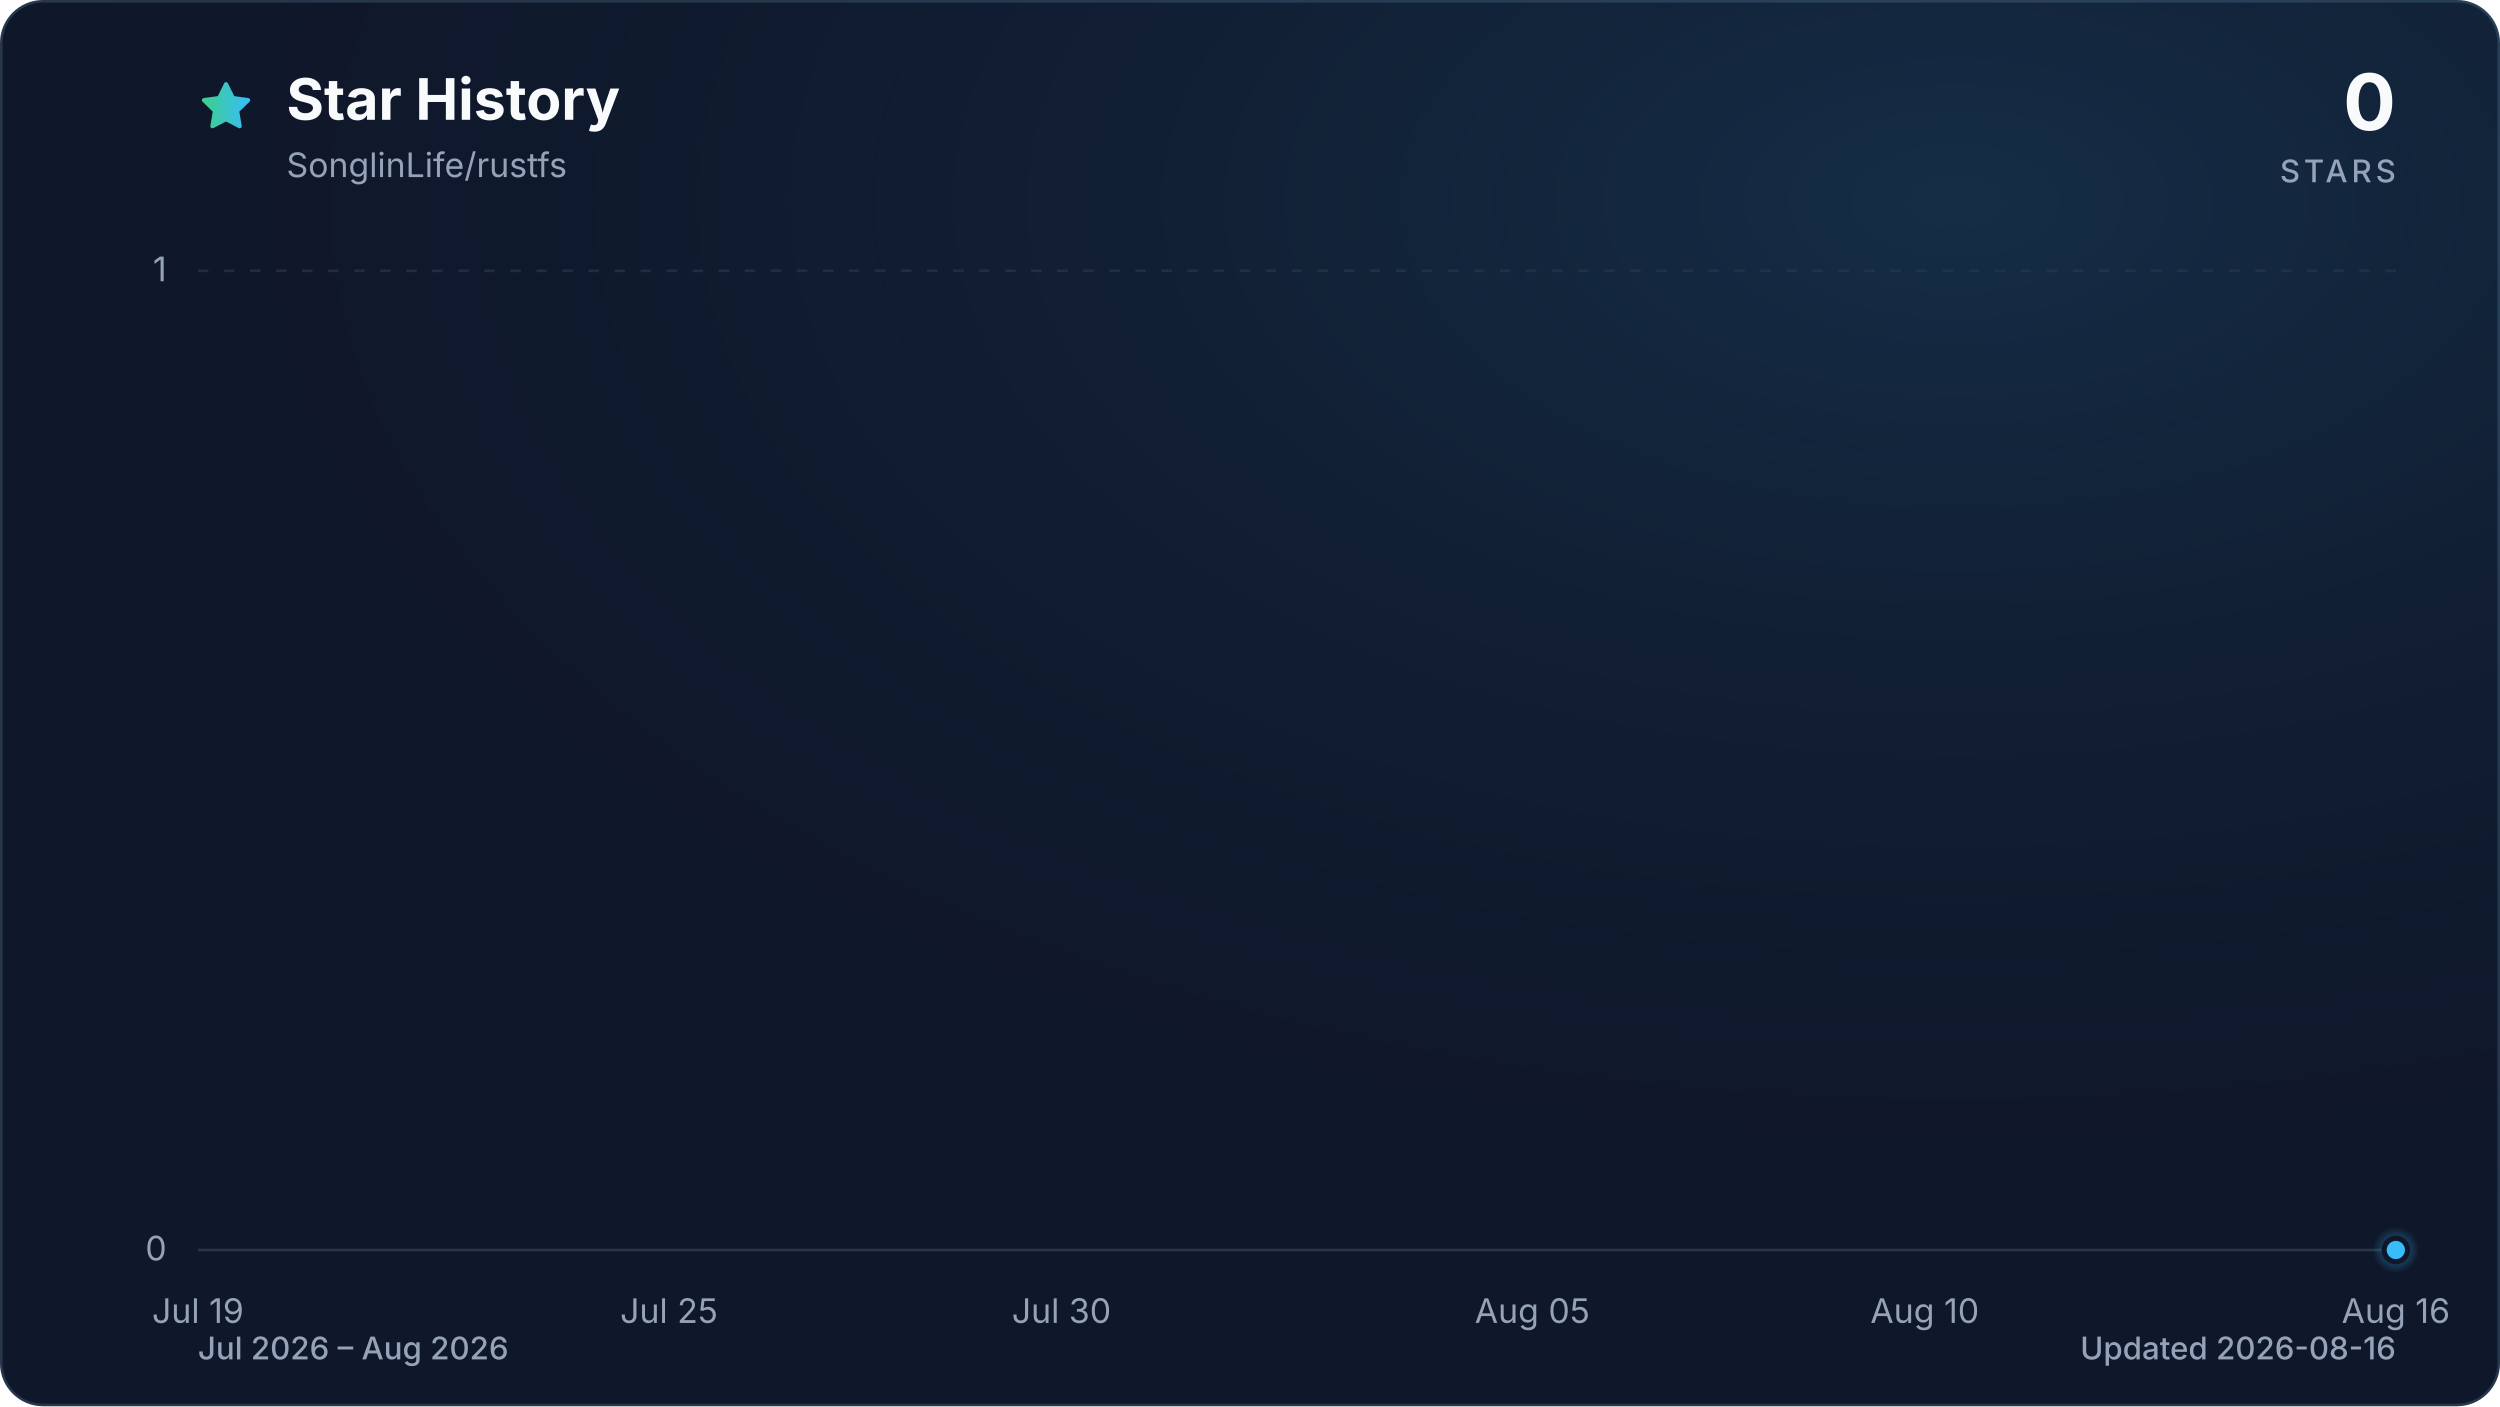
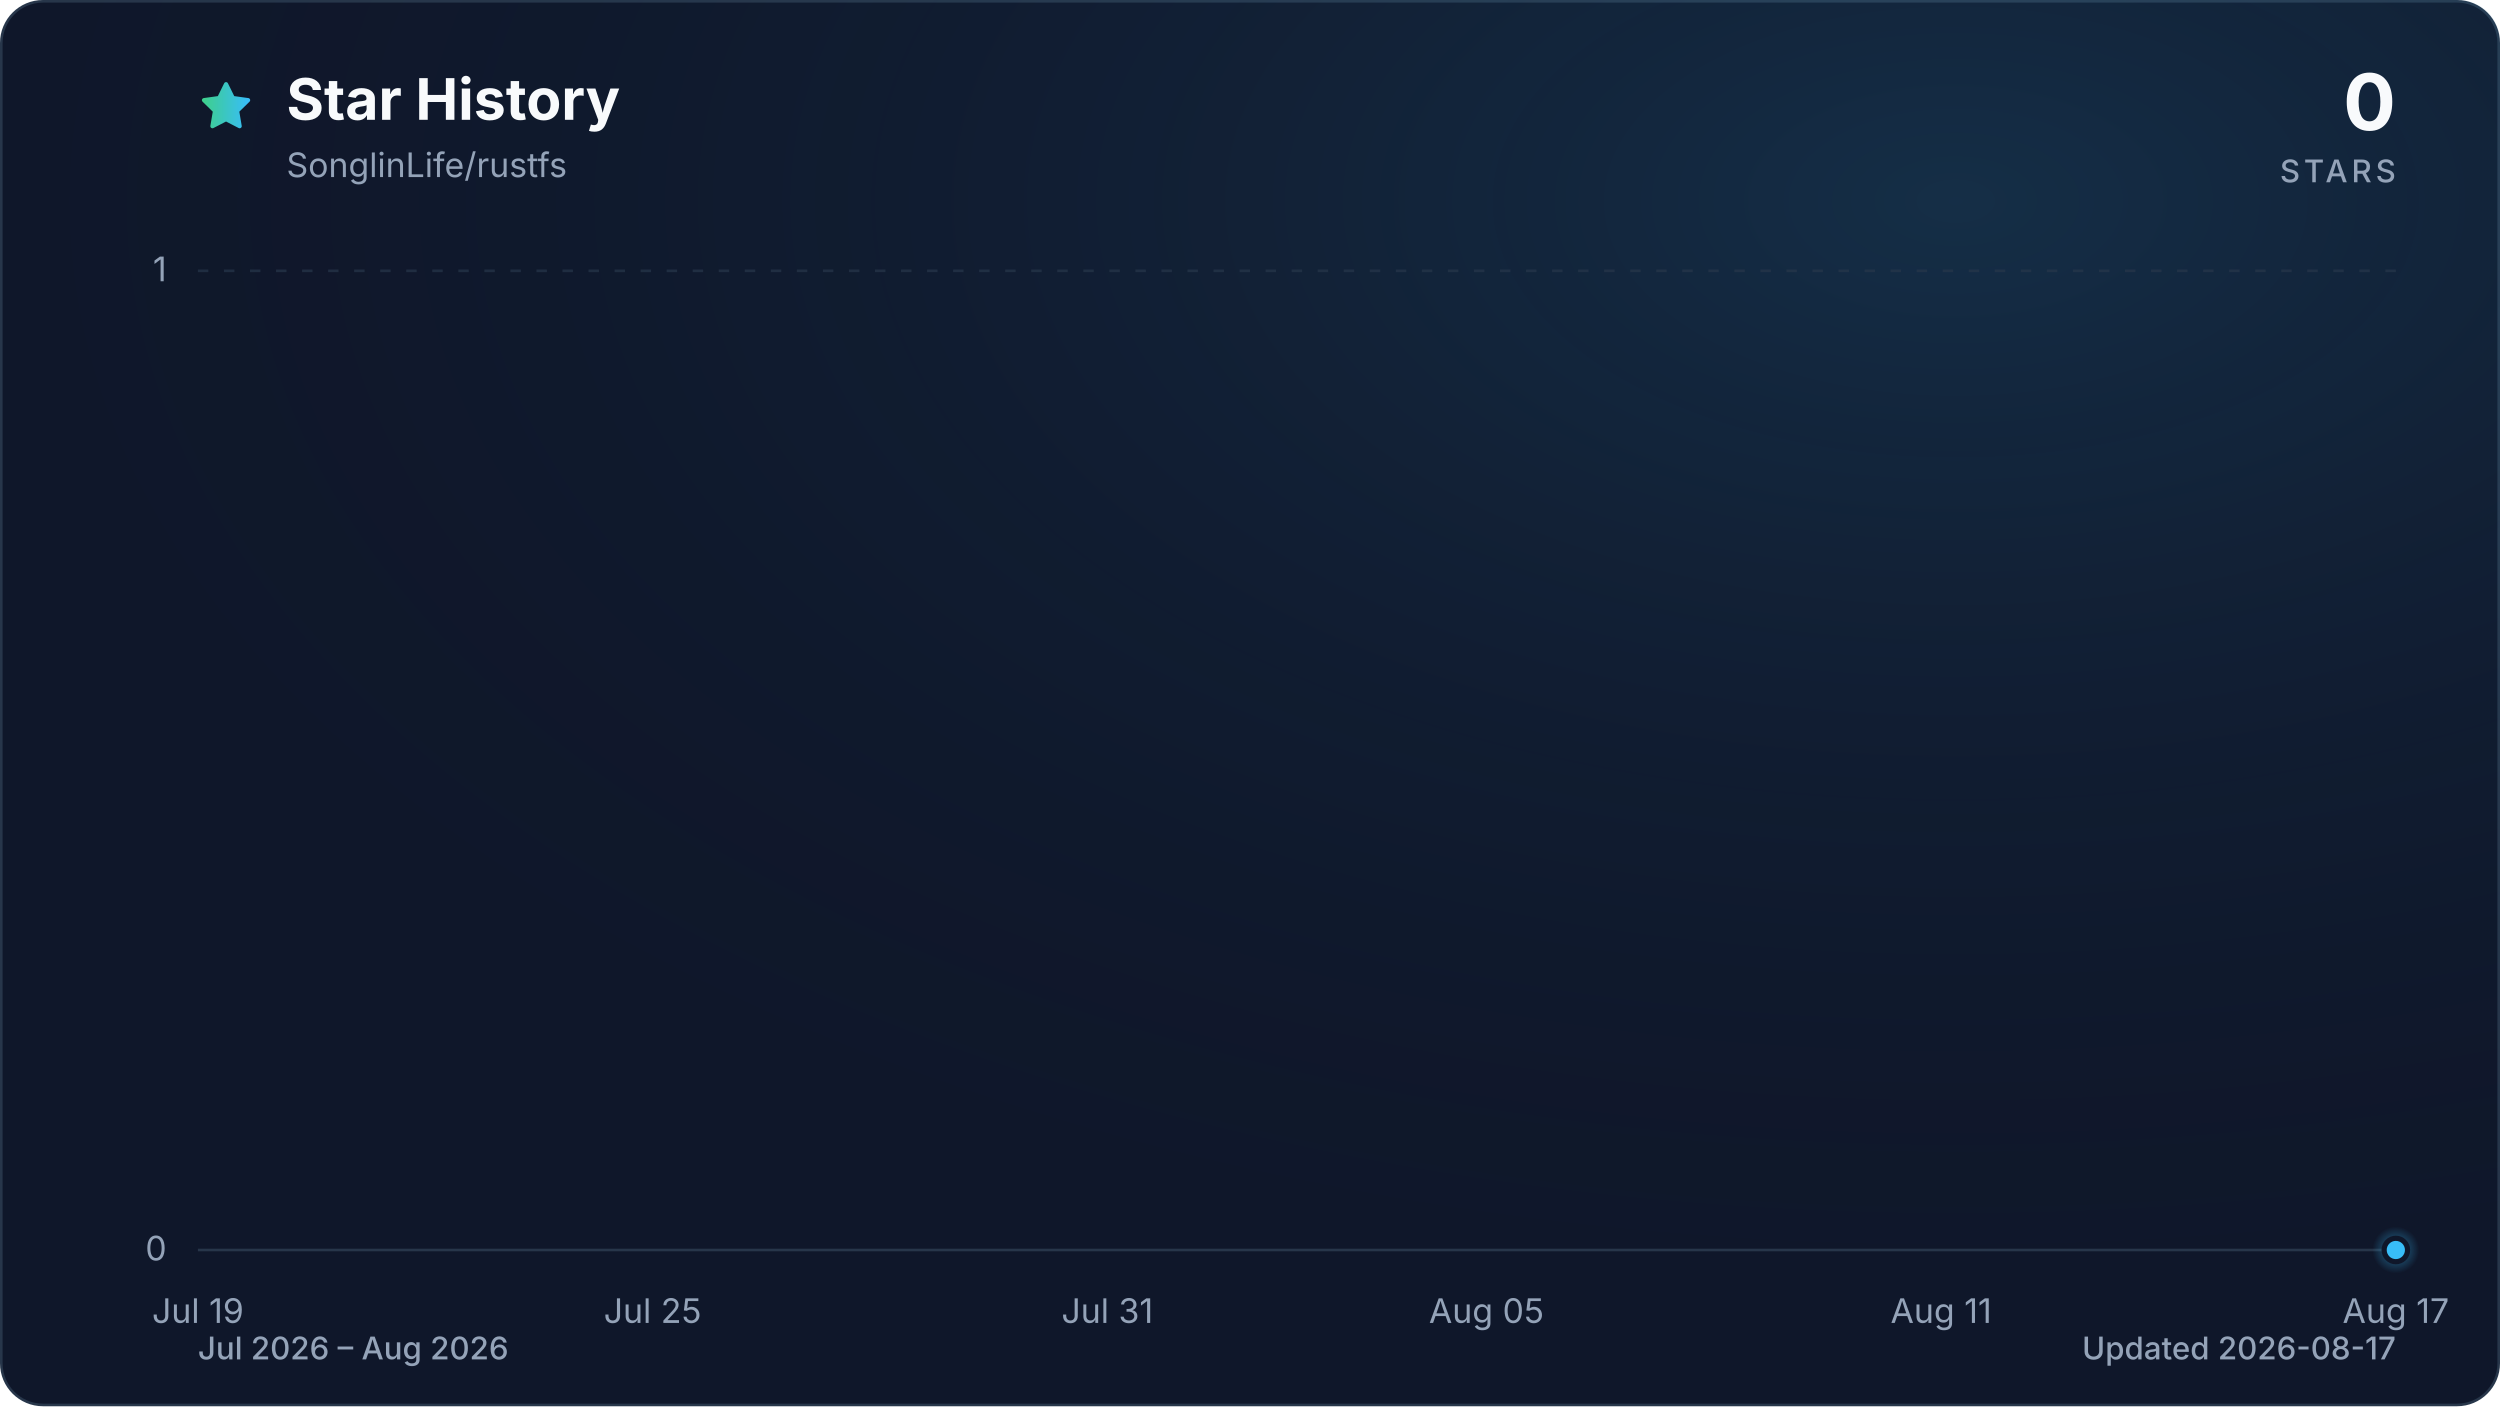
<svg xmlns="http://www.w3.org/2000/svg" viewBox="0 0 960 540" role="img" aria-labelledby="title description" data-style="gradient" data-variant="glow" data-animated="true">
  <defs>
    <linearGradient id="trend" x1="0" y1="0" x2="1" y2="0">
      <stop offset="0%" stop-color="#3ecf8e" />
      <stop offset="100%" stop-color="#38bdf8" />
    </linearGradient>
    <linearGradient id="area" x1="0" y1="0" x2="0" y2="1">
      <stop offset="0%" stop-color="#3ecf8e" stop-opacity="0.30" />
      <stop offset="55%" stop-color="#38bdf8" stop-opacity="0.10" />
      <stop offset="100%" stop-color="#38bdf8" stop-opacity="0.01" />
    </linearGradient>
    <radialGradient id="marker-halo" cx="50%" cy="50%" r="50%">
      <stop offset="0%" stop-color="#38bdf8" stop-opacity="0.55" />
      <stop offset="100%" stop-color="#38bdf8" stop-opacity="0" />
    </radialGradient>
    <radialGradient id="surface-glow" cx="78%" cy="14%" r="80%">
      <stop offset="0%" stop-color="#38bdf8" stop-opacity="0.14" />
      <stop offset="100%" stop-color="#0f172a" stop-opacity="0" />
    </radialGradient>
    <filter id="trend-glow" x="-20%" y="-20%" width="140%" height="140%">
      <feGaussianBlur stdDeviation="7" />
    </filter>
  </defs>
  <style>
.trend-enter{transform-box:fill-box;transform-origin:center;animation:trend-enter 520ms cubic-bezier(0.16,1,0.3,1)}
.marker-enter{transform-box:fill-box;transform-origin:center;animation:marker-enter 320ms cubic-bezier(0.16,1,0.3,1) 200ms both}
.marker-pulse{transform-box:fill-box;transform-origin:center;animation:marker-pulse 2.6s ease-out infinite}
@keyframes trend-enter{from{opacity:.35;transform:translateY(10px)}to{opacity:1;transform:translateY(0)}}
@keyframes marker-enter{from{opacity:0;transform:scale(.4)}to{opacity:1;transform:scale(1)}}
@keyframes marker-pulse{0%{opacity:.5;transform:scale(.7)}70%,100%{opacity:0;transform:scale(2.1)}}
@media (prefers-reduced-motion:reduce){.trend-enter,.marker-enter,.marker-pulse{animation:none!important}}
@media (prefers-reduced-motion:reduce){.marker-pulse{opacity:0}}
</style>
  <rect x="0.5" y="0.5" width="959" height="539" fill="#0f172a" stroke="#27364a" stroke-width="1" rx="16" />
  <rect width="960" height="540" fill="url(#surface-glow)" rx="16" />
  <path d="M12 2.6l2.9 5.9 6.5.9-4.7 4.6 1.1 6.5-5.8-3-5.8 3 1.1-6.5-4.7-4.6 6.5-.9L12 2.6Z" transform="translate(76 30) scale(.9)" fill="url(#trend)" stroke="url(#trend)" stroke-width="1.8" stroke-linejoin="round" aria-hidden="true" />
  <text x="110" y="46" fill="#f8fafc" font-family="ui-sans-serif, system-ui, -apple-system, BlinkMacSystemFont, 'Segoe UI', sans-serif" font-size="22" font-weight="700">Star History</text>
  <text x="110" y="68" fill="#94a3b8" font-family="ui-sans-serif, system-ui, -apple-system, BlinkMacSystemFont, 'Segoe UI', sans-serif" font-size="13">SonglinLife/rustfs</text>
  <text x="920" y="50" fill="#f8fafc" font-family="ui-sans-serif, system-ui, -apple-system, BlinkMacSystemFont, 'Segoe UI', sans-serif" font-size="30" font-weight="700" text-anchor="end">0</text>
  <text x="920" y="70" fill="#94a3b8" font-family="ui-sans-serif, system-ui, -apple-system, BlinkMacSystemFont, 'Segoe UI', sans-serif" font-size="12" font-weight="500" letter-spacing="1.5" text-anchor="end">STARS</text>
  <line x1="76" y1="480.0" x2="920" y2="480.0" stroke="#27364a" stroke-width="1" stroke-dasharray="0" opacity="1" />
  <text x="64" y="484.0" fill="#94a3b8" font-family="ui-sans-serif, system-ui, -apple-system, BlinkMacSystemFont, 'Segoe UI', sans-serif" font-size="13" text-anchor="end">0</text>
  <line x1="76" y1="104.0" x2="920" y2="104.0" stroke="#27364a" stroke-width="1" stroke-dasharray="4 6" opacity="0.7" />
  <text x="64" y="108.0" fill="#94a3b8" font-family="ui-sans-serif, system-ui, -apple-system, BlinkMacSystemFont, 'Segoe UI', sans-serif" font-size="13" text-anchor="end">1</text>
  <text x="76.0" y="508" fill="#94a3b8" font-family="ui-sans-serif, system-ui, -apple-system, BlinkMacSystemFont, 'Segoe UI', sans-serif" font-size="13" text-anchor="middle">Jul 19</text>
-   <text x="256.9" y="508" fill="#94a3b8" font-family="ui-sans-serif, system-ui, -apple-system, BlinkMacSystemFont, 'Segoe UI', sans-serif" font-size="13" text-anchor="middle">Jul 25</text>
-   <text x="407.6" y="508" fill="#94a3b8" font-family="ui-sans-serif, system-ui, -apple-system, BlinkMacSystemFont, 'Segoe UI', sans-serif" font-size="13" text-anchor="middle">Jul 30</text>
-   <text x="588.4" y="508" fill="#94a3b8" font-family="ui-sans-serif, system-ui, -apple-system, BlinkMacSystemFont, 'Segoe UI', sans-serif" font-size="13" text-anchor="middle">Aug 05</text>
-   <text x="739.1" y="508" fill="#94a3b8" font-family="ui-sans-serif, system-ui, -apple-system, BlinkMacSystemFont, 'Segoe UI', sans-serif" font-size="13" text-anchor="middle">Aug 10</text>
-   <text x="920.0" y="508" fill="#94a3b8" font-family="ui-sans-serif, system-ui, -apple-system, BlinkMacSystemFont, 'Segoe UI', sans-serif" font-size="13" text-anchor="middle">Aug 16</text>
+   <text x="250.6" y="508" fill="#94a3b8" font-family="ui-sans-serif, system-ui, -apple-system, BlinkMacSystemFont, 'Segoe UI', sans-serif" font-size="13" text-anchor="middle">Jul 25</text>
+   <text x="425.2" y="508" fill="#94a3b8" font-family="ui-sans-serif, system-ui, -apple-system, BlinkMacSystemFont, 'Segoe UI', sans-serif" font-size="13" text-anchor="middle">Jul 31</text>
+   <text x="570.8" y="508" fill="#94a3b8" font-family="ui-sans-serif, system-ui, -apple-system, BlinkMacSystemFont, 'Segoe UI', sans-serif" font-size="13" text-anchor="middle">Aug 05</text>
+   <text x="745.4" y="508" fill="#94a3b8" font-family="ui-sans-serif, system-ui, -apple-system, BlinkMacSystemFont, 'Segoe UI', sans-serif" font-size="13" text-anchor="middle">Aug 11</text>
+   <text x="920.0" y="508" fill="#94a3b8" font-family="ui-sans-serif, system-ui, -apple-system, BlinkMacSystemFont, 'Segoe UI', sans-serif" font-size="13" text-anchor="middle">Aug 17</text>
  <g class="trend-enter">
-     <path d="M 76.0 480.0 C 86.0 480.0, 96.1 480.0, 106.1 480.0 C 116.2 480.0, 126.2 480.0, 136.3 480.0 C 146.3 480.0, 156.4 480.0, 166.4 480.0 C 176.5 480.0, 186.5 480.0, 196.6 480.0 C 206.6 480.0, 216.7 480.0, 226.7 480.0 C 236.8 480.0, 246.8 480.0, 256.9 480.0 C 266.9 480.0, 277.0 480.0, 287.0 480.0 C 297.0 480.0, 307.1 480.0, 317.1 480.0 C 327.2 480.0, 337.2 480.0, 347.3 480.0 C 357.3 480.0, 367.4 480.0, 377.4 480.0 C 387.5 480.0, 397.5 480.0, 407.6 480.0 C 417.6 480.0, 427.7 480.0, 437.7 480.0 C 447.8 480.0, 457.8 480.0, 467.9 480.0 C 477.9 480.0, 488.0 480.0, 498.0 480.0 C 508.0 480.0, 518.1 480.0, 528.1 480.0 C 538.2 480.0, 548.2 480.0, 558.3 480.0 C 568.3 480.0, 578.4 480.0, 588.4 480.0 C 598.5 480.0, 608.5 480.0, 618.6 480.0 C 628.6 480.0, 638.7 480.0, 648.7 480.0 C 658.8 480.0, 668.8 480.0, 678.9 480.0 C 688.9 480.0, 699.0 480.0, 709.0 480.0 C 719.0 480.0, 729.1 480.0, 739.1 480.0 C 749.2 480.0, 759.2 480.0, 769.3 480.0 C 779.3 480.0, 789.4 480.0, 799.4 480.0 C 809.5 480.0, 819.5 480.0, 829.6 480.0 C 839.6 480.0, 849.7 480.0, 859.7 480.0 C 869.8 480.0, 879.8 480.0, 889.9 480.0 C 899.9 480.0, 910.0 480.0, 920.0 480.0 L 920.0 480.0 L 76.0 480.0 Z" fill="url(#area)" />
-     <path d="M 76.0 480.0 C 86.0 480.0, 96.1 480.0, 106.1 480.0 C 116.2 480.0, 126.2 480.0, 136.3 480.0 C 146.3 480.0, 156.4 480.0, 166.4 480.0 C 176.5 480.0, 186.5 480.0, 196.6 480.0 C 206.6 480.0, 216.7 480.0, 226.7 480.0 C 236.8 480.0, 246.8 480.0, 256.9 480.0 C 266.9 480.0, 277.0 480.0, 287.0 480.0 C 297.0 480.0, 307.1 480.0, 317.1 480.0 C 327.2 480.0, 337.2 480.0, 347.3 480.0 C 357.3 480.0, 367.4 480.0, 377.4 480.0 C 387.5 480.0, 397.5 480.0, 407.6 480.0 C 417.6 480.0, 427.7 480.0, 437.7 480.0 C 447.8 480.0, 457.8 480.0, 467.9 480.0 C 477.9 480.0, 488.0 480.0, 498.0 480.0 C 508.0 480.0, 518.1 480.0, 528.1 480.0 C 538.2 480.0, 548.2 480.0, 558.3 480.0 C 568.3 480.0, 578.4 480.0, 588.4 480.0 C 598.5 480.0, 608.5 480.0, 618.6 480.0 C 628.6 480.0, 638.7 480.0, 648.7 480.0 C 658.8 480.0, 668.8 480.0, 678.9 480.0 C 688.9 480.0, 699.0 480.0, 709.0 480.0 C 719.0 480.0, 729.1 480.0, 739.1 480.0 C 749.2 480.0, 759.2 480.0, 769.3 480.0 C 779.3 480.0, 789.4 480.0, 799.4 480.0 C 809.5 480.0, 819.5 480.0, 829.6 480.0 C 839.6 480.0, 849.7 480.0, 859.7 480.0 C 869.8 480.0, 879.8 480.0, 889.9 480.0 C 899.9 480.0, 910.0 480.0, 920.0 480.0" fill="none" stroke="url(#trend)" stroke-width="12" stroke-linecap="round" stroke-linejoin="round" opacity="0.16" filter="url(#trend-glow)" />
-     <path d="M 76.0 480.0 C 86.0 480.0, 96.1 480.0, 106.1 480.0 C 116.2 480.0, 126.2 480.0, 136.3 480.0 C 146.3 480.0, 156.4 480.0, 166.4 480.0 C 176.5 480.0, 186.5 480.0, 196.6 480.0 C 206.6 480.0, 216.7 480.0, 226.7 480.0 C 236.8 480.0, 246.8 480.0, 256.9 480.0 C 266.9 480.0, 277.0 480.0, 287.0 480.0 C 297.0 480.0, 307.1 480.0, 317.1 480.0 C 327.2 480.0, 337.2 480.0, 347.3 480.0 C 357.3 480.0, 367.4 480.0, 377.4 480.0 C 387.5 480.0, 397.5 480.0, 407.6 480.0 C 417.6 480.0, 427.7 480.0, 437.7 480.0 C 447.8 480.0, 457.8 480.0, 467.9 480.0 C 477.9 480.0, 488.0 480.0, 498.0 480.0 C 508.0 480.0, 518.1 480.0, 528.1 480.0 C 538.2 480.0, 548.2 480.0, 558.3 480.0 C 568.3 480.0, 578.4 480.0, 588.4 480.0 C 598.5 480.0, 608.5 480.0, 618.6 480.0 C 628.6 480.0, 638.7 480.0, 648.7 480.0 C 658.8 480.0, 668.8 480.0, 678.9 480.0 C 688.9 480.0, 699.0 480.0, 709.0 480.0 C 719.0 480.0, 729.1 480.0, 739.1 480.0 C 749.2 480.0, 759.2 480.0, 769.3 480.0 C 779.3 480.0, 789.4 480.0, 799.4 480.0 C 809.5 480.0, 819.5 480.0, 829.6 480.0 C 839.6 480.0, 849.7 480.0, 859.7 480.0 C 869.8 480.0, 879.8 480.0, 889.9 480.0 C 899.9 480.0, 910.0 480.0, 920.0 480.0" fill="none" stroke="url(#trend)" stroke-width="3" stroke-linecap="round" stroke-linejoin="round" />
+     <path d="M 76.0 480.0 C 85.7 480.0, 95.4 480.0, 105.1 480.0 C 114.8 480.0, 124.5 480.0, 134.2 480.0 C 143.9 480.0, 153.6 480.0, 163.3 480.0 C 173.0 480.0, 182.7 480.0, 192.4 480.0 C 202.1 480.0, 211.8 480.0, 221.5 480.0 C 231.2 480.0, 240.9 480.0, 250.6 480.0 C 260.3 480.0, 270.0 480.0, 279.7 480.0 C 289.4 480.0, 299.1 480.0, 308.8 480.0 C 318.5 480.0, 328.2 480.0, 337.9 480.0 C 347.6 480.0, 357.3 480.0, 367.0 480.0 C 376.7 480.0, 386.4 480.0, 396.1 480.0 C 405.8 480.0, 415.5 480.0, 425.2 480.0 C 434.9 480.0, 444.6 480.0, 454.3 480.0 C 464.0 480.0, 473.7 480.0, 483.4 480.0 C 493.1 480.0, 502.9 480.0, 512.6 480.0 C 522.3 480.0, 532.0 480.0, 541.7 480.0 C 551.4 480.0, 561.1 480.0, 570.8 480.0 C 580.5 480.0, 590.2 480.0, 599.9 480.0 C 609.6 480.0, 619.3 480.0, 629.0 480.0 C 638.7 480.0, 648.4 480.0, 658.1 480.0 C 667.8 480.0, 677.5 480.0, 687.2 480.0 C 696.9 480.0, 706.6 480.0, 716.3 480.0 C 726.0 480.0, 735.7 480.0, 745.4 480.0 C 755.1 480.0, 764.8 480.0, 774.5 480.0 C 784.2 480.0, 793.9 480.0, 803.6 480.0 C 813.3 480.0, 823.0 480.0, 832.7 480.0 C 842.4 480.0, 852.1 480.0, 861.8 480.0 C 871.5 480.0, 881.2 480.0, 890.9 480.0 C 900.6 480.0, 910.3 480.0, 920.0 480.0 L 920.0 480.0 L 76.0 480.0 Z" fill="url(#area)" />
+     <path d="M 76.0 480.0 C 85.7 480.0, 95.4 480.0, 105.1 480.0 C 114.8 480.0, 124.5 480.0, 134.2 480.0 C 143.9 480.0, 153.6 480.0, 163.3 480.0 C 173.0 480.0, 182.7 480.0, 192.4 480.0 C 202.1 480.0, 211.8 480.0, 221.5 480.0 C 231.2 480.0, 240.9 480.0, 250.6 480.0 C 260.3 480.0, 270.0 480.0, 279.7 480.0 C 289.4 480.0, 299.1 480.0, 308.8 480.0 C 318.5 480.0, 328.2 480.0, 337.9 480.0 C 347.6 480.0, 357.3 480.0, 367.0 480.0 C 376.7 480.0, 386.4 480.0, 396.1 480.0 C 405.8 480.0, 415.5 480.0, 425.2 480.0 C 434.9 480.0, 444.6 480.0, 454.3 480.0 C 464.0 480.0, 473.7 480.0, 483.4 480.0 C 493.1 480.0, 502.9 480.0, 512.6 480.0 C 522.3 480.0, 532.0 480.0, 541.7 480.0 C 551.4 480.0, 561.1 480.0, 570.8 480.0 C 580.5 480.0, 590.2 480.0, 599.9 480.0 C 609.6 480.0, 619.3 480.0, 629.0 480.0 C 638.7 480.0, 648.4 480.0, 658.1 480.0 C 667.8 480.0, 677.5 480.0, 687.2 480.0 C 696.9 480.0, 706.6 480.0, 716.3 480.0 C 726.0 480.0, 735.7 480.0, 745.4 480.0 C 755.1 480.0, 764.8 480.0, 774.5 480.0 C 784.2 480.0, 793.9 480.0, 803.6 480.0 C 813.3 480.0, 823.0 480.0, 832.7 480.0 C 842.4 480.0, 852.1 480.0, 861.8 480.0 C 871.5 480.0, 881.2 480.0, 890.9 480.0 C 900.6 480.0, 910.3 480.0, 920.0 480.0" fill="none" stroke="url(#trend)" stroke-width="12" stroke-linecap="round" stroke-linejoin="round" opacity="0.16" filter="url(#trend-glow)" />
+     <path d="M 76.0 480.0 C 85.7 480.0, 95.4 480.0, 105.1 480.0 C 114.8 480.0, 124.5 480.0, 134.2 480.0 C 143.9 480.0, 153.6 480.0, 163.3 480.0 C 173.0 480.0, 182.7 480.0, 192.4 480.0 C 202.1 480.0, 211.8 480.0, 221.5 480.0 C 231.2 480.0, 240.9 480.0, 250.6 480.0 C 260.3 480.0, 270.0 480.0, 279.7 480.0 C 289.4 480.0, 299.1 480.0, 308.8 480.0 C 318.5 480.0, 328.2 480.0, 337.9 480.0 C 347.6 480.0, 357.3 480.0, 367.0 480.0 C 376.7 480.0, 386.4 480.0, 396.1 480.0 C 405.8 480.0, 415.5 480.0, 425.2 480.0 C 434.9 480.0, 444.6 480.0, 454.3 480.0 C 464.0 480.0, 473.7 480.0, 483.4 480.0 C 493.1 480.0, 502.9 480.0, 512.6 480.0 C 522.3 480.0, 532.0 480.0, 541.7 480.0 C 551.4 480.0, 561.1 480.0, 570.8 480.0 C 580.5 480.0, 590.2 480.0, 599.9 480.0 C 609.6 480.0, 619.3 480.0, 629.0 480.0 C 638.7 480.0, 648.4 480.0, 658.1 480.0 C 667.8 480.0, 677.5 480.0, 687.2 480.0 C 696.9 480.0, 706.6 480.0, 716.3 480.0 C 726.0 480.0, 735.7 480.0, 745.4 480.0 C 755.1 480.0, 764.8 480.0, 774.5 480.0 C 784.2 480.0, 793.9 480.0, 803.6 480.0 C 813.3 480.0, 823.0 480.0, 832.7 480.0 C 842.4 480.0, 852.1 480.0, 861.8 480.0 C 871.5 480.0, 881.2 480.0, 890.9 480.0 C 900.6 480.0, 910.3 480.0, 920.0 480.0" fill="none" stroke="url(#trend)" stroke-width="3" stroke-linecap="round" stroke-linejoin="round" />
  </g>
  <g class="marker-enter">
    <circle class="marker-pulse" cx="920.0" cy="480.0" r="9" fill="url(#marker-halo)" />
    <circle cx="920.0" cy="480.0" r="4.5" fill="#38bdf8" stroke="#0f172a" stroke-width="2" />
  </g>
  <text x="76" y="522" fill="#94a3b8" font-family="ui-sans-serif, system-ui, -apple-system, BlinkMacSystemFont, 'Segoe UI', sans-serif" font-size="12" font-weight="500">Jul 2026 – Aug 2026</text>
-   <text x="920" y="522" fill="#94a3b8" font-family="ui-sans-serif, system-ui, -apple-system, BlinkMacSystemFont, 'Segoe UI', sans-serif" font-size="12" font-weight="500" text-anchor="end">Updated 2026-08-16</text>
+   <text x="920" y="522" fill="#94a3b8" font-family="ui-sans-serif, system-ui, -apple-system, BlinkMacSystemFont, 'Segoe UI', sans-serif" font-size="12" font-weight="500" text-anchor="end">Updated 2026-08-17</text>
</svg>
